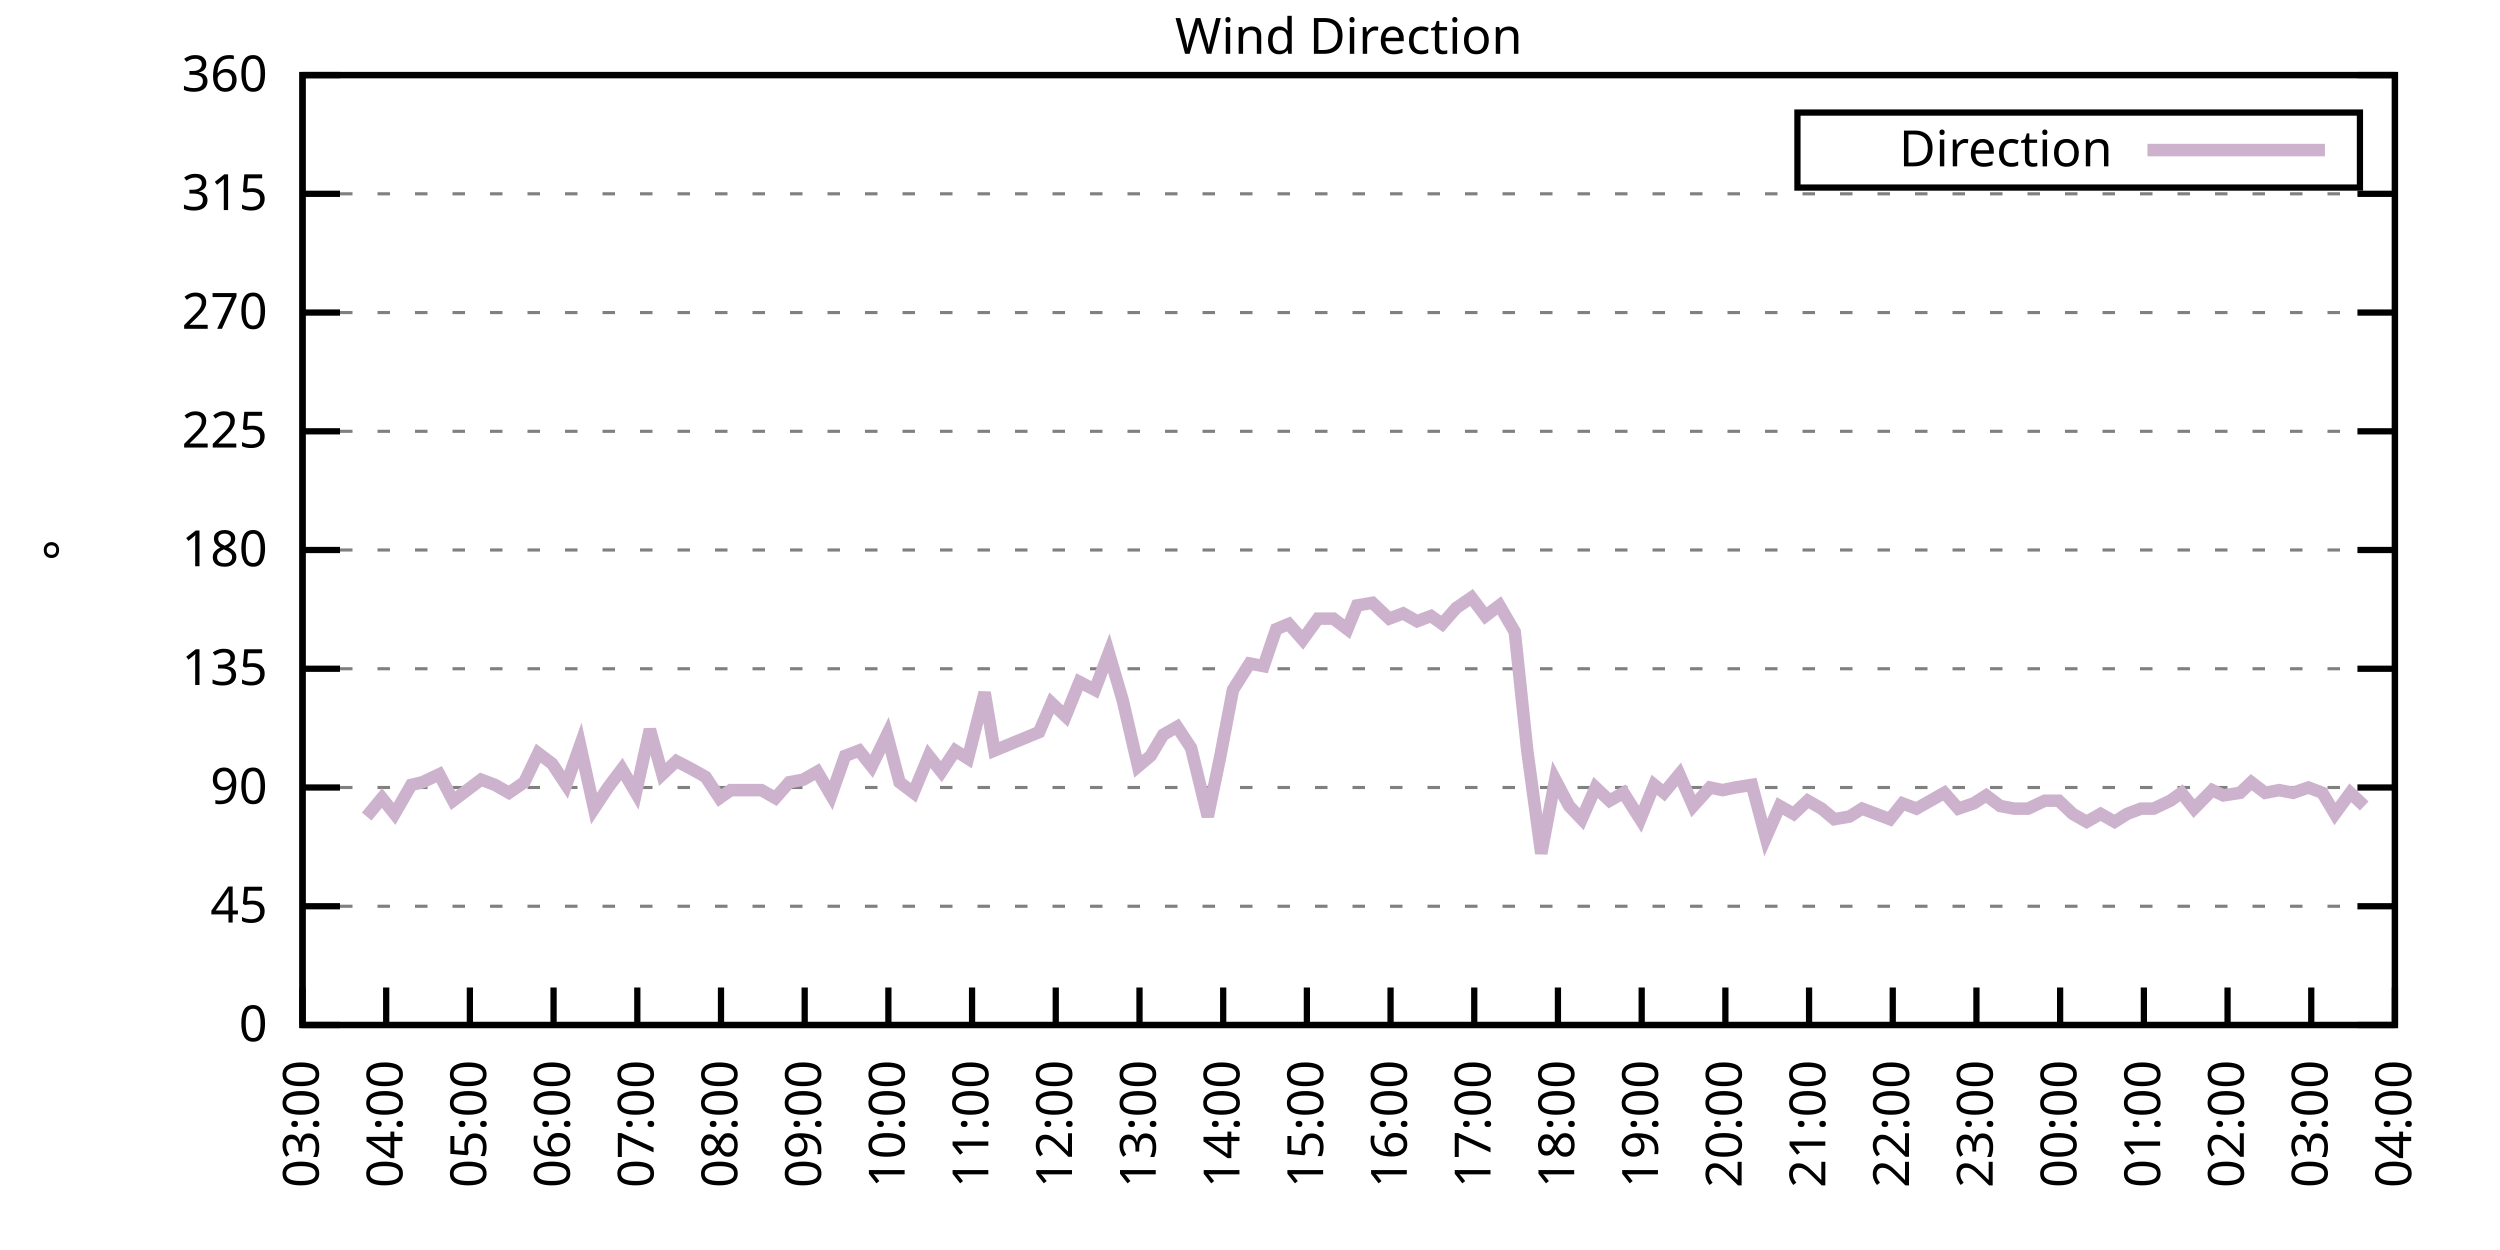
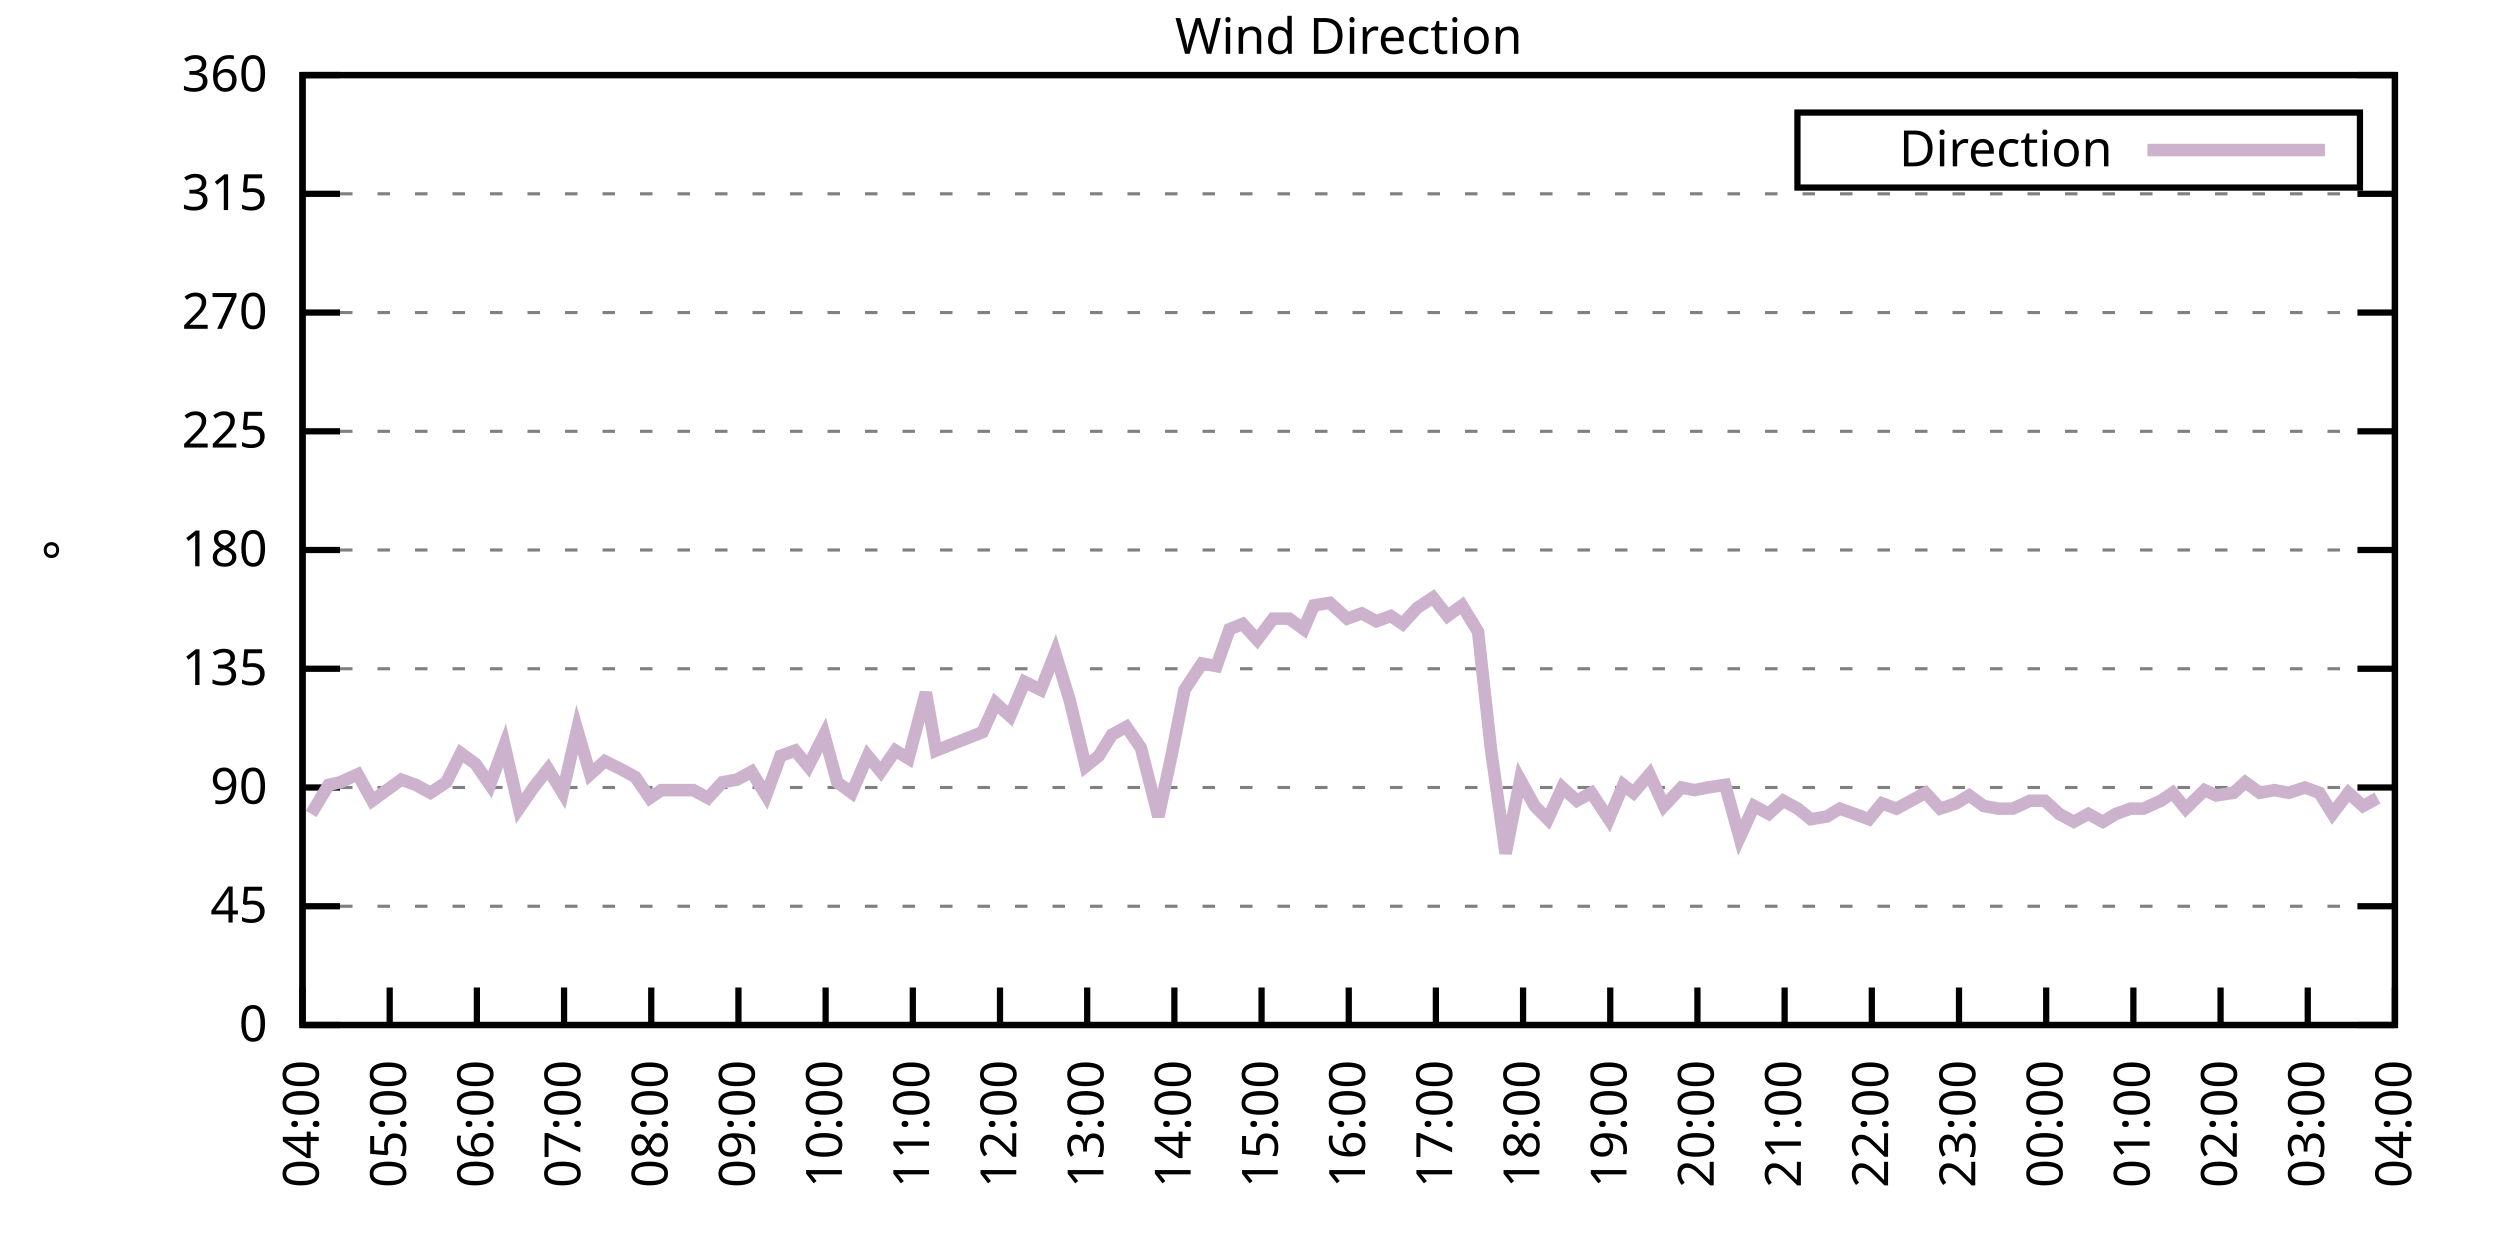
<svg xmlns="http://www.w3.org/2000/svg" xmlns:xlink="http://www.w3.org/1999/xlink" width="400" height="200" viewBox="0 0 400 200">
  <g id="gnuplot_canvas">
    <rect x="0" y="0" width="400" height="200" fill="none" />
    <defs>
      <circle id="gpDot" r="0.5" stroke-width="0.5" stroke="currentColor" />
      <path id="gpPt0" stroke-width="0.333" stroke="currentColor" d="M-1,0 h2 M0,-1 v2" />
      <path id="gpPt1" stroke-width="0.333" stroke="currentColor" d="M-1,-1 L1,1 M1,-1 L-1,1" />
      <path id="gpPt2" stroke-width="0.333" stroke="currentColor" d="M-1,0 L1,0 M0,-1 L0,1 M-1,-1 L1,1 M-1,1 L1,-1" />
      <rect id="gpPt3" stroke-width="0.333" stroke="currentColor" x="-1" y="-1" width="2" height="2" />
      <rect id="gpPt4" stroke-width="0.333" stroke="currentColor" fill="currentColor" x="-1" y="-1" width="2" height="2" />
      <circle id="gpPt5" stroke-width="0.333" stroke="currentColor" cx="0" cy="0" r="1" />
      <use xlink:href="#gpPt5" id="gpPt6" fill="currentColor" stroke="none" />
      <path id="gpPt7" stroke-width="0.333" stroke="currentColor" d="M0,-1.33 L-1.33,0.67 L1.33,0.67 z" />
      <use xlink:href="#gpPt7" id="gpPt8" fill="currentColor" stroke="none" />
      <use xlink:href="#gpPt7" id="gpPt9" stroke="currentColor" transform="rotate(180)" />
      <use xlink:href="#gpPt9" id="gpPt10" fill="currentColor" stroke="none" />
      <use xlink:href="#gpPt3" id="gpPt11" stroke="currentColor" transform="rotate(45)" />
      <use xlink:href="#gpPt11" id="gpPt12" fill="currentColor" stroke="none" />
      <path id="gpPt13" stroke-width="0.333" stroke="currentColor" d="M0,1.330 L1.265,0.411 L0.782,-1.067 L-0.782,-1.076 L-1.265,0.411 z" />
      <use xlink:href="#gpPt13" id="gpPt14" fill="currentColor" stroke="none" />
      <filter id="textbox" filterUnits="objectBoundingBox" x="0" y="0" height="1" width="1">
        <feFlood flood-color="white" flood-opacity="1" result="bgnd" />
        <feComposite in="SourceGraphic" in2="bgnd" operator="atop" />
      </filter>
      <filter id="greybox" filterUnits="objectBoundingBox" x="0" y="0" height="1" width="1">
        <feFlood flood-color="lightgrey" flood-opacity="1" result="grey" />
        <feComposite in="SourceGraphic" in2="grey" operator="atop" />
      </filter>
    </defs>
    <g fill="none" color="white" stroke="currentColor" stroke-width="1.00" stroke-linecap="butt" stroke-linejoin="miter">
</g>
    <g fill="none" color="black" stroke="currentColor" stroke-width="1.00" stroke-linecap="butt" stroke-linejoin="miter">
      <g stroke="none" shape-rendering="crispEdges">
        <polygon fill="rgb(255, 255, 255)" points="48.40,164.00 383.18,164.00 383.18,12.02 48.40,12.02 " />
      </g>
    </g>
    <g fill="none" color="black" stroke="currentColor" stroke-width="1.00" stroke-linecap="butt" stroke-linejoin="miter">
</g>
    <g fill="none" color="black" stroke="black" stroke-width="0.50" stroke-linecap="butt" stroke-linejoin="miter">
</g>
    <g fill="none" color="gray" stroke="currentColor" stroke-width="0.50" stroke-linecap="butt" stroke-linejoin="miter">
      <path stroke="gray" stroke-dasharray="2,4" class="gridline" d="M48.40,164.00 L383.19,164.00  " />
    </g>
    <g fill="none" color="gray" stroke="gray" stroke-width="1.00" stroke-linecap="butt" stroke-linejoin="miter">
</g>
    <g fill="none" color="black" stroke="currentColor" stroke-width="1.00" stroke-linecap="butt" stroke-linejoin="miter">
      <path stroke="black" d="M48.40,164.00 L54.40,164.00 M383.19,164.00 L377.19,164.00  " />
      <g transform="translate(42.80,166.60)" stroke="none" fill="black" font-family="Sans" font-size="8.00" text-anchor="end">
        <text>
          <tspan font-family="Sans"> 0</tspan>
        </text>
      </g>
    </g>
    <g fill="none" color="black" stroke="currentColor" stroke-width="1.00" stroke-linecap="butt" stroke-linejoin="miter">
</g>
    <g fill="none" color="black" stroke="black" stroke-width="0.50" stroke-linecap="butt" stroke-linejoin="miter">
</g>
    <g fill="none" color="gray" stroke="currentColor" stroke-width="0.50" stroke-linecap="butt" stroke-linejoin="miter">
      <path stroke="gray" stroke-dasharray="2,4" class="gridline" d="M48.40,145.00 L383.19,145.00  " />
    </g>
    <g fill="none" color="gray" stroke="gray" stroke-width="1.00" stroke-linecap="butt" stroke-linejoin="miter">
</g>
    <g fill="none" color="black" stroke="currentColor" stroke-width="1.00" stroke-linecap="butt" stroke-linejoin="miter">
      <path stroke="black" d="M48.40,145.00 L54.40,145.00 M383.19,145.00 L377.19,145.00  " />
      <g transform="translate(42.80,147.60)" stroke="none" fill="black" font-family="Sans" font-size="8.00" text-anchor="end">
        <text>
          <tspan font-family="Sans"> 45</tspan>
        </text>
      </g>
    </g>
    <g fill="none" color="black" stroke="currentColor" stroke-width="1.00" stroke-linecap="butt" stroke-linejoin="miter">
</g>
    <g fill="none" color="black" stroke="black" stroke-width="0.50" stroke-linecap="butt" stroke-linejoin="miter">
</g>
    <g fill="none" color="gray" stroke="currentColor" stroke-width="0.50" stroke-linecap="butt" stroke-linejoin="miter">
      <path stroke="gray" stroke-dasharray="2,4" class="gridline" d="M48.40,126.00 L383.19,126.00  " />
    </g>
    <g fill="none" color="gray" stroke="gray" stroke-width="1.00" stroke-linecap="butt" stroke-linejoin="miter">
</g>
    <g fill="none" color="black" stroke="currentColor" stroke-width="1.00" stroke-linecap="butt" stroke-linejoin="miter">
      <path stroke="black" d="M48.40,126.00 L54.40,126.00 M383.19,126.00 L377.19,126.00  " />
      <g transform="translate(42.80,128.60)" stroke="none" fill="black" font-family="Sans" font-size="8.00" text-anchor="end">
        <text>
          <tspan font-family="Sans"> 90</tspan>
        </text>
      </g>
    </g>
    <g fill="none" color="black" stroke="currentColor" stroke-width="1.00" stroke-linecap="butt" stroke-linejoin="miter">
</g>
    <g fill="none" color="black" stroke="black" stroke-width="0.50" stroke-linecap="butt" stroke-linejoin="miter">
</g>
    <g fill="none" color="gray" stroke="currentColor" stroke-width="0.50" stroke-linecap="butt" stroke-linejoin="miter">
      <path stroke="gray" stroke-dasharray="2,4" class="gridline" d="M48.40,107.00 L383.19,107.00  " />
    </g>
    <g fill="none" color="gray" stroke="gray" stroke-width="1.00" stroke-linecap="butt" stroke-linejoin="miter">
</g>
    <g fill="none" color="black" stroke="currentColor" stroke-width="1.00" stroke-linecap="butt" stroke-linejoin="miter">
      <path stroke="black" d="M48.40,107.00 L54.40,107.00 M383.19,107.00 L377.19,107.00  " />
      <g transform="translate(42.80,109.60)" stroke="none" fill="black" font-family="Sans" font-size="8.00" text-anchor="end">
        <text>
          <tspan font-family="Sans"> 135</tspan>
        </text>
      </g>
    </g>
    <g fill="none" color="black" stroke="currentColor" stroke-width="1.00" stroke-linecap="butt" stroke-linejoin="miter">
</g>
    <g fill="none" color="black" stroke="black" stroke-width="0.50" stroke-linecap="butt" stroke-linejoin="miter">
</g>
    <g fill="none" color="gray" stroke="currentColor" stroke-width="0.50" stroke-linecap="butt" stroke-linejoin="miter">
      <path stroke="gray" stroke-dasharray="2,4" class="gridline" d="M48.40,88.00 L383.19,88.00  " />
    </g>
    <g fill="none" color="gray" stroke="gray" stroke-width="1.00" stroke-linecap="butt" stroke-linejoin="miter">
</g>
    <g fill="none" color="black" stroke="currentColor" stroke-width="1.00" stroke-linecap="butt" stroke-linejoin="miter">
      <path stroke="black" d="M48.40,88.00 L54.40,88.00 M383.19,88.00 L377.19,88.00  " />
      <g transform="translate(42.80,90.60)" stroke="none" fill="black" font-family="Sans" font-size="8.00" text-anchor="end">
        <text>
          <tspan font-family="Sans"> 180</tspan>
        </text>
      </g>
    </g>
    <g fill="none" color="black" stroke="currentColor" stroke-width="1.00" stroke-linecap="butt" stroke-linejoin="miter">
</g>
    <g fill="none" color="black" stroke="black" stroke-width="0.50" stroke-linecap="butt" stroke-linejoin="miter">
</g>
    <g fill="none" color="gray" stroke="currentColor" stroke-width="0.50" stroke-linecap="butt" stroke-linejoin="miter">
      <path stroke="gray" stroke-dasharray="2,4" class="gridline" d="M48.40,69.01 L383.19,69.01  " />
    </g>
    <g fill="none" color="gray" stroke="gray" stroke-width="1.00" stroke-linecap="butt" stroke-linejoin="miter">
</g>
    <g fill="none" color="black" stroke="currentColor" stroke-width="1.00" stroke-linecap="butt" stroke-linejoin="miter">
      <path stroke="black" d="M48.40,69.01 L54.40,69.01 M383.19,69.01 L377.19,69.01  " />
      <g transform="translate(42.80,71.61)" stroke="none" fill="black" font-family="Sans" font-size="8.00" text-anchor="end">
        <text>
          <tspan font-family="Sans"> 225</tspan>
        </text>
      </g>
    </g>
    <g fill="none" color="black" stroke="currentColor" stroke-width="1.00" stroke-linecap="butt" stroke-linejoin="miter">
</g>
    <g fill="none" color="black" stroke="black" stroke-width="0.50" stroke-linecap="butt" stroke-linejoin="miter">
</g>
    <g fill="none" color="gray" stroke="currentColor" stroke-width="0.50" stroke-linecap="butt" stroke-linejoin="miter">
      <path stroke="gray" stroke-dasharray="2,4" class="gridline" d="M48.40,50.01 L383.19,50.01  " />
    </g>
    <g fill="none" color="gray" stroke="gray" stroke-width="1.00" stroke-linecap="butt" stroke-linejoin="miter">
</g>
    <g fill="none" color="black" stroke="currentColor" stroke-width="1.00" stroke-linecap="butt" stroke-linejoin="miter">
      <path stroke="black" d="M48.40,50.01 L54.40,50.01 M383.19,50.01 L377.19,50.01  " />
      <g transform="translate(42.80,52.61)" stroke="none" fill="black" font-family="Sans" font-size="8.00" text-anchor="end">
        <text>
          <tspan font-family="Sans"> 270</tspan>
        </text>
      </g>
    </g>
    <g fill="none" color="black" stroke="currentColor" stroke-width="1.00" stroke-linecap="butt" stroke-linejoin="miter">
</g>
    <g fill="none" color="black" stroke="black" stroke-width="0.50" stroke-linecap="butt" stroke-linejoin="miter">
</g>
    <g fill="none" color="gray" stroke="currentColor" stroke-width="0.50" stroke-linecap="butt" stroke-linejoin="miter">
      <path stroke="gray" stroke-dasharray="2,4" class="gridline" d="M48.40,31.01 L383.19,31.01  " />
    </g>
    <g fill="none" color="gray" stroke="gray" stroke-width="1.00" stroke-linecap="butt" stroke-linejoin="miter">
</g>
    <g fill="none" color="black" stroke="currentColor" stroke-width="1.00" stroke-linecap="butt" stroke-linejoin="miter">
      <path stroke="black" d="M48.40,31.01 L54.40,31.01 M383.19,31.01 L377.19,31.01  " />
      <g transform="translate(42.80,33.61)" stroke="none" fill="black" font-family="Sans" font-size="8.00" text-anchor="end">
        <text>
          <tspan font-family="Sans"> 315</tspan>
        </text>
      </g>
    </g>
    <g fill="none" color="black" stroke="currentColor" stroke-width="1.00" stroke-linecap="butt" stroke-linejoin="miter">
</g>
    <g fill="none" color="black" stroke="black" stroke-width="0.50" stroke-linecap="butt" stroke-linejoin="miter">
</g>
    <g fill="none" color="gray" stroke="currentColor" stroke-width="0.50" stroke-linecap="butt" stroke-linejoin="miter">
      <path stroke="gray" stroke-dasharray="2,4" class="gridline" d="M48.40,12.01 L383.19,12.01  " />
    </g>
    <g fill="none" color="gray" stroke="gray" stroke-width="1.00" stroke-linecap="butt" stroke-linejoin="miter">
</g>
    <g fill="none" color="black" stroke="currentColor" stroke-width="1.00" stroke-linecap="butt" stroke-linejoin="miter">
      <path stroke="black" d="M48.40,12.01 L54.40,12.01 M383.19,12.01 L377.19,12.01  " />
      <g transform="translate(42.80,14.61)" stroke="none" fill="black" font-family="Sans" font-size="8.00" text-anchor="end">
        <text>
          <tspan font-family="Sans"> 360</tspan>
        </text>
      </g>
    </g>
    <g fill="none" color="black" stroke="currentColor" stroke-width="1.00" stroke-linecap="butt" stroke-linejoin="miter">
      <path stroke="black" d="M48.40,164.00 L48.40,158.00  " />
      <g transform="translate(51.00,169.60) rotate(270.00)" stroke="none" fill="black" font-family="Sans" font-size="8.00" text-anchor="end">
        <text>
-           <tspan font-family="Sans">03:00</tspan>
-         </text>
-       </g>
-     </g>
-     <g fill="none" color="black" stroke="currentColor" stroke-width="1.00" stroke-linecap="butt" stroke-linejoin="miter">
-       <path stroke="black" d="M61.79,164.00 L61.79,158.00  " />
-       <g transform="translate(64.39,169.60) rotate(270.00)" stroke="none" fill="black" font-family="Sans" font-size="8.00" text-anchor="end">
-         <text>
          <tspan font-family="Sans">04:00</tspan>
        </text>
      </g>
    </g>
    <g fill="none" color="black" stroke="currentColor" stroke-width="1.00" stroke-linecap="butt" stroke-linejoin="miter">
-       <path stroke="black" d="M75.18,164.00 L75.18,158.00  " />
-       <g transform="translate(77.78,169.60) rotate(270.00)" stroke="none" fill="black" font-family="Sans" font-size="8.00" text-anchor="end">
+       <path stroke="black" d="M62.35,164.00 L62.35,158.00  " />
+       <g transform="translate(64.95,169.60) rotate(270.00)" stroke="none" fill="black" font-family="Sans" font-size="8.00" text-anchor="end">
        <text>
          <tspan font-family="Sans">05:00</tspan>
        </text>
      </g>
    </g>
    <g fill="none" color="black" stroke="currentColor" stroke-width="1.00" stroke-linecap="butt" stroke-linejoin="miter">
-       <path stroke="black" d="M88.57,164.00 L88.57,158.00  " />
-       <g transform="translate(91.17,169.60) rotate(270.00)" stroke="none" fill="black" font-family="Sans" font-size="8.00" text-anchor="end">
+       <path stroke="black" d="M76.30,164.00 L76.30,158.00  " />
+       <g transform="translate(78.90,169.60) rotate(270.00)" stroke="none" fill="black" font-family="Sans" font-size="8.00" text-anchor="end">
        <text>
          <tspan font-family="Sans">06:00</tspan>
        </text>
      </g>
    </g>
    <g fill="none" color="black" stroke="currentColor" stroke-width="1.00" stroke-linecap="butt" stroke-linejoin="miter">
-       <path stroke="black" d="M101.97,164.00 L101.97,158.00  " />
-       <g transform="translate(104.57,169.60) rotate(270.00)" stroke="none" fill="black" font-family="Sans" font-size="8.00" text-anchor="end">
+       <path stroke="black" d="M90.25,164.00 L90.25,158.00  " />
+       <g transform="translate(92.85,169.60) rotate(270.00)" stroke="none" fill="black" font-family="Sans" font-size="8.00" text-anchor="end">
        <text>
          <tspan font-family="Sans">07:00</tspan>
        </text>
      </g>
    </g>
    <g fill="none" color="black" stroke="currentColor" stroke-width="1.00" stroke-linecap="butt" stroke-linejoin="miter">
-       <path stroke="black" d="M115.36,164.00 L115.36,158.00  " />
-       <g transform="translate(117.96,169.60) rotate(270.00)" stroke="none" fill="black" font-family="Sans" font-size="8.00" text-anchor="end">
+       <path stroke="black" d="M104.20,164.00 L104.20,158.00  " />
+       <g transform="translate(106.80,169.60) rotate(270.00)" stroke="none" fill="black" font-family="Sans" font-size="8.00" text-anchor="end">
        <text>
          <tspan font-family="Sans">08:00</tspan>
        </text>
      </g>
    </g>
    <g fill="none" color="black" stroke="currentColor" stroke-width="1.00" stroke-linecap="butt" stroke-linejoin="miter">
-       <path stroke="black" d="M128.75,164.00 L128.75,158.00  " />
-       <g transform="translate(131.35,169.60) rotate(270.00)" stroke="none" fill="black" font-family="Sans" font-size="8.00" text-anchor="end">
+       <path stroke="black" d="M118.15,164.00 L118.15,158.00  " />
+       <g transform="translate(120.75,169.60) rotate(270.00)" stroke="none" fill="black" font-family="Sans" font-size="8.00" text-anchor="end">
        <text>
          <tspan font-family="Sans">09:00</tspan>
        </text>
      </g>
    </g>
    <g fill="none" color="black" stroke="currentColor" stroke-width="1.00" stroke-linecap="butt" stroke-linejoin="miter">
-       <path stroke="black" d="M142.14,164.00 L142.14,158.00  " />
-       <g transform="translate(144.74,169.60) rotate(270.00)" stroke="none" fill="black" font-family="Sans" font-size="8.00" text-anchor="end">
+       <path stroke="black" d="M132.10,164.00 L132.10,158.00  " />
+       <g transform="translate(134.70,169.60) rotate(270.00)" stroke="none" fill="black" font-family="Sans" font-size="8.00" text-anchor="end">
        <text>
          <tspan font-family="Sans">10:00</tspan>
        </text>
      </g>
    </g>
    <g fill="none" color="black" stroke="currentColor" stroke-width="1.00" stroke-linecap="butt" stroke-linejoin="miter">
-       <path stroke="black" d="M155.53,164.00 L155.53,158.00  " />
-       <g transform="translate(158.13,169.60) rotate(270.00)" stroke="none" fill="black" font-family="Sans" font-size="8.00" text-anchor="end">
+       <path stroke="black" d="M146.05,164.00 L146.05,158.00  " />
+       <g transform="translate(148.65,169.60) rotate(270.00)" stroke="none" fill="black" font-family="Sans" font-size="8.00" text-anchor="end">
        <text>
          <tspan font-family="Sans">11:00</tspan>
        </text>
      </g>
    </g>
    <g fill="none" color="black" stroke="currentColor" stroke-width="1.00" stroke-linecap="butt" stroke-linejoin="miter">
-       <path stroke="black" d="M168.92,164.00 L168.92,158.00  " />
-       <g transform="translate(171.52,169.60) rotate(270.00)" stroke="none" fill="black" font-family="Sans" font-size="8.00" text-anchor="end">
+       <path stroke="black" d="M160.00,164.00 L160.00,158.00  " />
+       <g transform="translate(162.60,169.60) rotate(270.00)" stroke="none" fill="black" font-family="Sans" font-size="8.00" text-anchor="end">
        <text>
          <tspan font-family="Sans">12:00</tspan>
        </text>
      </g>
    </g>
    <g fill="none" color="black" stroke="currentColor" stroke-width="1.00" stroke-linecap="butt" stroke-linejoin="miter">
-       <path stroke="black" d="M182.32,164.00 L182.32,158.00  " />
-       <g transform="translate(184.92,169.60) rotate(270.00)" stroke="none" fill="black" font-family="Sans" font-size="8.00" text-anchor="end">
+       <path stroke="black" d="M173.95,164.00 L173.95,158.00  " />
+       <g transform="translate(176.55,169.60) rotate(270.00)" stroke="none" fill="black" font-family="Sans" font-size="8.00" text-anchor="end">
        <text>
          <tspan font-family="Sans">13:00</tspan>
        </text>
      </g>
    </g>
    <g fill="none" color="black" stroke="currentColor" stroke-width="1.00" stroke-linecap="butt" stroke-linejoin="miter">
-       <path stroke="black" d="M195.71,164.00 L195.71,158.00  " />
-       <g transform="translate(198.31,169.60) rotate(270.00)" stroke="none" fill="black" font-family="Sans" font-size="8.00" text-anchor="end">
+       <path stroke="black" d="M187.90,164.00 L187.90,158.00  " />
+       <g transform="translate(190.50,169.60) rotate(270.00)" stroke="none" fill="black" font-family="Sans" font-size="8.00" text-anchor="end">
        <text>
          <tspan font-family="Sans">14:00</tspan>
        </text>
      </g>
    </g>
    <g fill="none" color="black" stroke="currentColor" stroke-width="1.00" stroke-linecap="butt" stroke-linejoin="miter">
-       <path stroke="black" d="M209.10,164.00 L209.10,158.00  " />
-       <g transform="translate(211.70,169.60) rotate(270.00)" stroke="none" fill="black" font-family="Sans" font-size="8.00" text-anchor="end">
+       <path stroke="black" d="M201.85,164.00 L201.85,158.00  " />
+       <g transform="translate(204.45,169.60) rotate(270.00)" stroke="none" fill="black" font-family="Sans" font-size="8.00" text-anchor="end">
        <text>
          <tspan font-family="Sans">15:00</tspan>
        </text>
      </g>
    </g>
    <g fill="none" color="black" stroke="currentColor" stroke-width="1.00" stroke-linecap="butt" stroke-linejoin="miter">
-       <path stroke="black" d="M222.49,164.00 L222.49,158.00  " />
-       <g transform="translate(225.09,169.60) rotate(270.00)" stroke="none" fill="black" font-family="Sans" font-size="8.00" text-anchor="end">
+       <path stroke="black" d="M215.80,164.00 L215.80,158.00  " />
+       <g transform="translate(218.40,169.60) rotate(270.00)" stroke="none" fill="black" font-family="Sans" font-size="8.00" text-anchor="end">
        <text>
          <tspan font-family="Sans">16:00</tspan>
        </text>
      </g>
    </g>
    <g fill="none" color="black" stroke="currentColor" stroke-width="1.00" stroke-linecap="butt" stroke-linejoin="miter">
-       <path stroke="black" d="M235.88,164.00 L235.88,158.00  " />
-       <g transform="translate(238.48,169.60) rotate(270.00)" stroke="none" fill="black" font-family="Sans" font-size="8.00" text-anchor="end">
+       <path stroke="black" d="M229.74,164.00 L229.74,158.00  " />
+       <g transform="translate(232.34,169.60) rotate(270.00)" stroke="none" fill="black" font-family="Sans" font-size="8.00" text-anchor="end">
        <text>
          <tspan font-family="Sans">17:00</tspan>
        </text>
      </g>
    </g>
    <g fill="none" color="black" stroke="currentColor" stroke-width="1.00" stroke-linecap="butt" stroke-linejoin="miter">
-       <path stroke="black" d="M249.27,164.00 L249.27,158.00  " />
-       <g transform="translate(251.87,169.60) rotate(270.00)" stroke="none" fill="black" font-family="Sans" font-size="8.00" text-anchor="end">
+       <path stroke="black" d="M243.69,164.00 L243.69,158.00  " />
+       <g transform="translate(246.29,169.60) rotate(270.00)" stroke="none" fill="black" font-family="Sans" font-size="8.00" text-anchor="end">
        <text>
          <tspan font-family="Sans">18:00</tspan>
        </text>
      </g>
    </g>
    <g fill="none" color="black" stroke="currentColor" stroke-width="1.00" stroke-linecap="butt" stroke-linejoin="miter">
-       <path stroke="black" d="M262.67,164.00 L262.67,158.00  " />
-       <g transform="translate(265.27,169.60) rotate(270.00)" stroke="none" fill="black" font-family="Sans" font-size="8.00" text-anchor="end">
+       <path stroke="black" d="M257.64,164.00 L257.64,158.00  " />
+       <g transform="translate(260.24,169.60) rotate(270.00)" stroke="none" fill="black" font-family="Sans" font-size="8.00" text-anchor="end">
        <text>
          <tspan font-family="Sans">19:00</tspan>
        </text>
      </g>
    </g>
    <g fill="none" color="black" stroke="currentColor" stroke-width="1.00" stroke-linecap="butt" stroke-linejoin="miter">
-       <path stroke="black" d="M276.06,164.00 L276.06,158.00  " />
-       <g transform="translate(278.66,169.60) rotate(270.00)" stroke="none" fill="black" font-family="Sans" font-size="8.00" text-anchor="end">
+       <path stroke="black" d="M271.59,164.00 L271.59,158.00  " />
+       <g transform="translate(274.19,169.60) rotate(270.00)" stroke="none" fill="black" font-family="Sans" font-size="8.00" text-anchor="end">
        <text>
          <tspan font-family="Sans">20:00</tspan>
        </text>
      </g>
    </g>
    <g fill="none" color="black" stroke="currentColor" stroke-width="1.00" stroke-linecap="butt" stroke-linejoin="miter">
-       <path stroke="black" d="M289.45,164.00 L289.45,158.00  " />
-       <g transform="translate(292.05,169.60) rotate(270.00)" stroke="none" fill="black" font-family="Sans" font-size="8.00" text-anchor="end">
+       <path stroke="black" d="M285.54,164.00 L285.54,158.00  " />
+       <g transform="translate(288.14,169.60) rotate(270.00)" stroke="none" fill="black" font-family="Sans" font-size="8.00" text-anchor="end">
        <text>
          <tspan font-family="Sans">21:00</tspan>
        </text>
      </g>
    </g>
    <g fill="none" color="black" stroke="currentColor" stroke-width="1.00" stroke-linecap="butt" stroke-linejoin="miter">
-       <path stroke="black" d="M302.84,164.00 L302.84,158.00  " />
-       <g transform="translate(305.44,169.60) rotate(270.00)" stroke="none" fill="black" font-family="Sans" font-size="8.00" text-anchor="end">
+       <path stroke="black" d="M299.49,164.00 L299.49,158.00  " />
+       <g transform="translate(302.09,169.60) rotate(270.00)" stroke="none" fill="black" font-family="Sans" font-size="8.00" text-anchor="end">
        <text>
          <tspan font-family="Sans">22:00</tspan>
        </text>
      </g>
    </g>
    <g fill="none" color="black" stroke="currentColor" stroke-width="1.00" stroke-linecap="butt" stroke-linejoin="miter">
-       <path stroke="black" d="M316.23,164.00 L316.23,158.00  " />
-       <g transform="translate(318.83,169.60) rotate(270.00)" stroke="none" fill="black" font-family="Sans" font-size="8.00" text-anchor="end">
+       <path stroke="black" d="M313.44,164.00 L313.44,158.00  " />
+       <g transform="translate(316.04,169.60) rotate(270.00)" stroke="none" fill="black" font-family="Sans" font-size="8.00" text-anchor="end">
        <text>
          <tspan font-family="Sans">23:00</tspan>
        </text>
      </g>
    </g>
    <g fill="none" color="black" stroke="currentColor" stroke-width="1.00" stroke-linecap="butt" stroke-linejoin="miter">
-       <path stroke="black" d="M329.62,164.00 L329.62,158.00  " />
-       <g transform="translate(332.22,169.60) rotate(270.00)" stroke="none" fill="black" font-family="Sans" font-size="8.00" text-anchor="end">
+       <path stroke="black" d="M327.39,164.00 L327.39,158.00  " />
+       <g transform="translate(329.99,169.60) rotate(270.00)" stroke="none" fill="black" font-family="Sans" font-size="8.00" text-anchor="end">
        <text>
          <tspan font-family="Sans">00:00</tspan>
        </text>
      </g>
    </g>
    <g fill="none" color="black" stroke="currentColor" stroke-width="1.00" stroke-linecap="butt" stroke-linejoin="miter">
-       <path stroke="black" d="M343.02,164.00 L343.02,158.00  " />
-       <g transform="translate(345.62,169.60) rotate(270.00)" stroke="none" fill="black" font-family="Sans" font-size="8.00" text-anchor="end">
+       <path stroke="black" d="M341.34,164.00 L341.34,158.00  " />
+       <g transform="translate(343.94,169.60) rotate(270.00)" stroke="none" fill="black" font-family="Sans" font-size="8.00" text-anchor="end">
        <text>
          <tspan font-family="Sans">01:00</tspan>
        </text>
      </g>
    </g>
    <g fill="none" color="black" stroke="currentColor" stroke-width="1.00" stroke-linecap="butt" stroke-linejoin="miter">
-       <path stroke="black" d="M356.41,164.00 L356.41,158.00  " />
-       <g transform="translate(359.01,169.60) rotate(270.00)" stroke="none" fill="black" font-family="Sans" font-size="8.00" text-anchor="end">
+       <path stroke="black" d="M355.29,164.00 L355.29,158.00  " />
+       <g transform="translate(357.89,169.60) rotate(270.00)" stroke="none" fill="black" font-family="Sans" font-size="8.00" text-anchor="end">
        <text>
          <tspan font-family="Sans">02:00</tspan>
        </text>
      </g>
    </g>
    <g fill="none" color="black" stroke="currentColor" stroke-width="1.00" stroke-linecap="butt" stroke-linejoin="miter">
-       <path stroke="black" d="M369.80,164.00 L369.80,158.00  " />
-       <g transform="translate(372.40,169.60) rotate(270.00)" stroke="none" fill="black" font-family="Sans" font-size="8.00" text-anchor="end">
+       <path stroke="black" d="M369.24,164.00 L369.24,158.00  " />
+       <g transform="translate(371.84,169.60) rotate(270.00)" stroke="none" fill="black" font-family="Sans" font-size="8.00" text-anchor="end">
        <text>
          <tspan font-family="Sans">03:00</tspan>
        </text>
      </g>
    </g>
    <g fill="none" color="black" stroke="currentColor" stroke-width="1.00" stroke-linecap="butt" stroke-linejoin="miter">
      <path stroke="black" d="M383.19,164.00 L383.19,158.00  " />
      <g transform="translate(385.79,169.60) rotate(270.00)" stroke="none" fill="black" font-family="Sans" font-size="8.00" text-anchor="end">
        <text>
          <tspan font-family="Sans">04:00</tspan>
        </text>
      </g>
    </g>
    <g fill="none" color="black" stroke="currentColor" stroke-width="1.00" stroke-linecap="butt" stroke-linejoin="miter">
</g>
    <g fill="none" color="black" stroke="currentColor" stroke-width="1.00" stroke-linecap="butt" stroke-linejoin="miter">
      <path stroke="black" d="M48.40,12.01 L48.40,164.00 L383.19,164.00 L383.19,12.01 L48.40,12.01 Z  " />
    </g>
    <g fill="none" color="black" stroke="currentColor" stroke-width="1.00" stroke-linecap="butt" stroke-linejoin="miter">
</g>
    <g fill="none" color="black" stroke="currentColor" stroke-width="1.00" stroke-linecap="butt" stroke-linejoin="miter">
      <path stroke="black" d="M287.59,30.01 L287.59,18.01 L377.59,18.01 L377.59,30.01 L287.59,30.01 Z  " />
    </g>
    <g id="Wind_direction_plot_1">
      <g fill="none" color="white" stroke="black" stroke-width="2.00" stroke-linecap="butt" stroke-linejoin="miter">
</g>
      <g fill="none" color="black" stroke="currentColor" stroke-width="2.00" stroke-linecap="butt" stroke-linejoin="miter">
        <g transform="translate(337.99,26.61)" stroke="none" fill="black" font-family="Sans" font-size="8.00" text-anchor="end">
          <text>
            <tspan font-family="Sans">Direction</tspan>
          </text>
        </g>
      </g>
      <g fill="none" color="black" stroke="currentColor" stroke-width="2.00" stroke-linecap="butt" stroke-linejoin="miter">
-         <path stroke="rgb(204, 178, 204)" d="M343.59,24.01 L371.99,24.01 M58.67,130.65 L61.12,127.69 L63.13,130.22 L65.81,125.58 L67.59,125.16 L70.27,123.89   L72.50,128.11 L74.74,126.42 L76.97,124.74 L79.20,125.58 L81.43,126.85 L83.89,125.16 L86.12,120.51 L88.35,122.20   L90.58,125.58 L92.82,119.25 L95.05,129.38 L97.28,126.00 L99.51,123.05 L101.74,126.85 L103.98,116.71 L105.98,123.89   L108.22,121.78 L110.67,123.05 L112.90,124.31 L115.13,127.69 L116.92,126.42 L121.83,126.42 L124.06,127.69 L126.29,125.16   L128.53,124.74 L130.76,123.47 L132.99,127.27 L135.22,120.94 L137.45,120.09 L139.46,122.62 L141.92,117.56 L143.93,125.16   L146.16,126.85 L148.61,120.94 L150.62,123.47 L152.85,120.09 L154.86,121.36 L157.54,110.80 L159.10,120.09 L166.25,117.14   L168.25,112.49 L170.49,114.60 L172.72,109.11 L175.17,110.38 L177.41,104.47 L179.64,112.07 L182.09,122.62 L184.10,120.94   L186.11,117.56 L188.34,116.29 L190.57,119.67 L193.25,130.65 L195.26,120.94 L197.27,110.38 L199.95,106.16 L202.18,106.58   L204.19,100.67 L206.20,99.83 L208.43,102.36 L210.88,98.98 L213.34,98.98 L215.57,100.67 L217.13,96.87 L219.59,96.45   L222.27,98.98 L224.50,98.14 L226.73,99.40 L228.96,98.56 L230.75,99.83 L232.98,97.29 L235.44,95.60 L237.67,98.56   L239.90,96.87 L242.36,101.09 L244.36,120.09 L246.60,136.56 L248.83,124.74 L251.06,128.96 L253.07,131.07 L255.30,126.00   L257.53,128.11 L259.76,126.85 L262.44,131.07 L264.67,125.58 L266.24,126.85 L268.69,123.89 L270.92,128.96 L273.60,126.00   L275.61,126.42 L277.62,126.00 L280.30,125.58 L282.53,134.02 L284.76,128.96 L286.99,130.22 L289.23,128.11 L291.46,129.38   L293.47,131.07 L295.92,130.65 L297.93,129.38 L300.16,130.22 L302.39,131.07 L304.40,128.54 L306.63,129.38 L308.87,128.11   L311.10,126.85 L313.33,129.38 L315.79,128.54 L317.79,127.27 L320.03,128.96 L322.26,129.38 L324.49,129.38 L327.17,128.11   L329.40,128.11 L331.63,130.22 L333.86,131.49 L336.10,130.22 L338.33,131.49 L340.34,130.22 L342.57,129.38 L344.58,129.38   L347.26,128.11 L349.04,126.85 L351.05,129.38 L353.95,126.42 L355.74,127.27 L358.42,126.85 L360.20,125.16 L362.43,126.85   L364.66,126.42 L366.90,126.85 L369.35,126.00 L371.58,126.85 L373.59,130.22 L376.05,126.85 L378.28,128.96  " />
+         <path stroke="rgb(204, 178, 204)" d="M343.59,24.01 L371.99,24.01 M49.79,130.22 L52.58,125.58 L54.44,125.16 L57.23,123.89 L59.56,128.11 L61.88,126.42   L64.21,124.74 L66.53,125.58 L68.86,126.85 L71.42,125.16 L73.74,120.51 L76.07,122.20 L78.39,125.58 L80.72,119.25   L83.04,129.38 L85.37,126.00 L87.69,123.05 L90.02,126.85 L92.34,116.71 L94.43,123.89 L96.76,121.78 L99.32,123.05   L101.64,124.31 L103.97,127.69 L105.83,126.42 L110.94,126.42 L113.27,127.69 L115.59,125.16 L117.92,124.74 L120.24,123.47   L122.57,127.27 L124.89,120.94 L127.22,120.09 L129.31,122.62 L131.87,117.56 L133.96,125.16 L136.28,126.85 L138.84,120.94   L140.93,123.47 L143.26,120.09 L145.35,121.36 L148.14,110.80 L149.77,120.09 L157.21,117.14 L159.30,112.49 L161.62,114.60   L163.95,109.11 L166.51,110.38 L168.83,104.47 L171.16,112.07 L173.71,122.62 L175.81,120.94 L177.90,117.56 L180.22,116.29   L182.55,119.67 L185.34,130.65 L187.43,120.94 L189.52,110.38 L192.31,106.16 L194.64,106.58 L196.73,100.67 L198.82,99.83   L201.15,102.36 L203.71,98.98 L206.26,98.98 L208.59,100.67 L210.22,96.87 L212.77,96.45 L215.56,98.98 L217.89,98.14   L220.21,99.40 L222.54,98.56 L224.40,99.83 L226.72,97.29 L229.28,95.60 L231.60,98.56 L233.93,96.87 L236.49,101.09   L238.58,120.09 L240.90,136.56 L243.23,124.74 L245.55,128.96 L247.65,131.07 L249.97,126.00 L252.30,128.11 L254.62,126.85   L257.41,131.07 L259.74,125.58 L261.36,126.85 L263.92,123.89 L266.25,128.96 L269.04,126.00 L271.13,126.42 L273.22,126.00   L276.01,125.58 L278.34,134.02 L280.66,128.96 L282.99,130.22 L285.31,128.11 L287.64,129.38 L289.73,131.07 L292.29,130.65   L294.38,129.38 L296.70,130.22 L299.03,131.07 L301.12,128.54 L303.44,129.38 L305.77,128.11 L308.09,126.85 L310.42,129.38   L312.98,128.54 L315.07,127.27 L317.39,128.96 L319.72,129.38 L322.04,129.38 L324.83,128.11 L327.16,128.11 L329.48,130.22   L331.81,131.49 L334.13,130.22 L336.46,131.49 L338.55,130.22 L340.88,129.38 L342.97,129.38 L345.76,128.11 L347.62,126.85   L349.71,129.38 L352.73,126.42 L354.59,127.27 L357.38,126.85 L359.24,125.16 L361.57,126.85 L363.89,126.42 L366.22,126.85   L368.78,126.00 L371.10,126.85 L373.19,130.22 L375.75,126.85 L378.08,128.96 L380.40,127.69  " />
      </g>
    </g>
    <g fill="none" color="black" stroke="currentColor" stroke-width="2.00" stroke-linecap="butt" stroke-linejoin="miter">
</g>
    <g fill="none" color="black" stroke="black" stroke-width="1.00" stroke-linecap="butt" stroke-linejoin="miter">
</g>
    <g fill="none" color="black" stroke="currentColor" stroke-width="1.00" stroke-linecap="butt" stroke-linejoin="miter">
      <path stroke="black" d="M48.40,12.01 L48.40,164.00 L383.19,164.00 L383.19,12.01 L48.40,12.01 Z  " />
      <g transform="translate(12.80,88.01) rotate(270.00)" stroke="none" fill="black" font-family="Sans" font-size="8.00" text-anchor="middle">
        <text>
          <tspan font-family="Sans">°</tspan>
        </text>
      </g>
    </g>
    <g fill="none" color="black" stroke="currentColor" stroke-width="1.00" stroke-linecap="butt" stroke-linejoin="miter">
</g>
    <g fill="none" color="black" stroke="currentColor" stroke-width="1.00" stroke-linecap="butt" stroke-linejoin="miter">
      <g transform="translate(215.79,8.61)" stroke="none" fill="black" font-family="Sans" font-size="8.00" text-anchor="middle">
        <text>
          <tspan font-family="Sans">Wind Direction</tspan>
        </text>
      </g>
    </g>
    <g fill="none" color="black" stroke="currentColor" stroke-width="1.00" stroke-linecap="butt" stroke-linejoin="miter">
</g>
  </g>
</svg>
